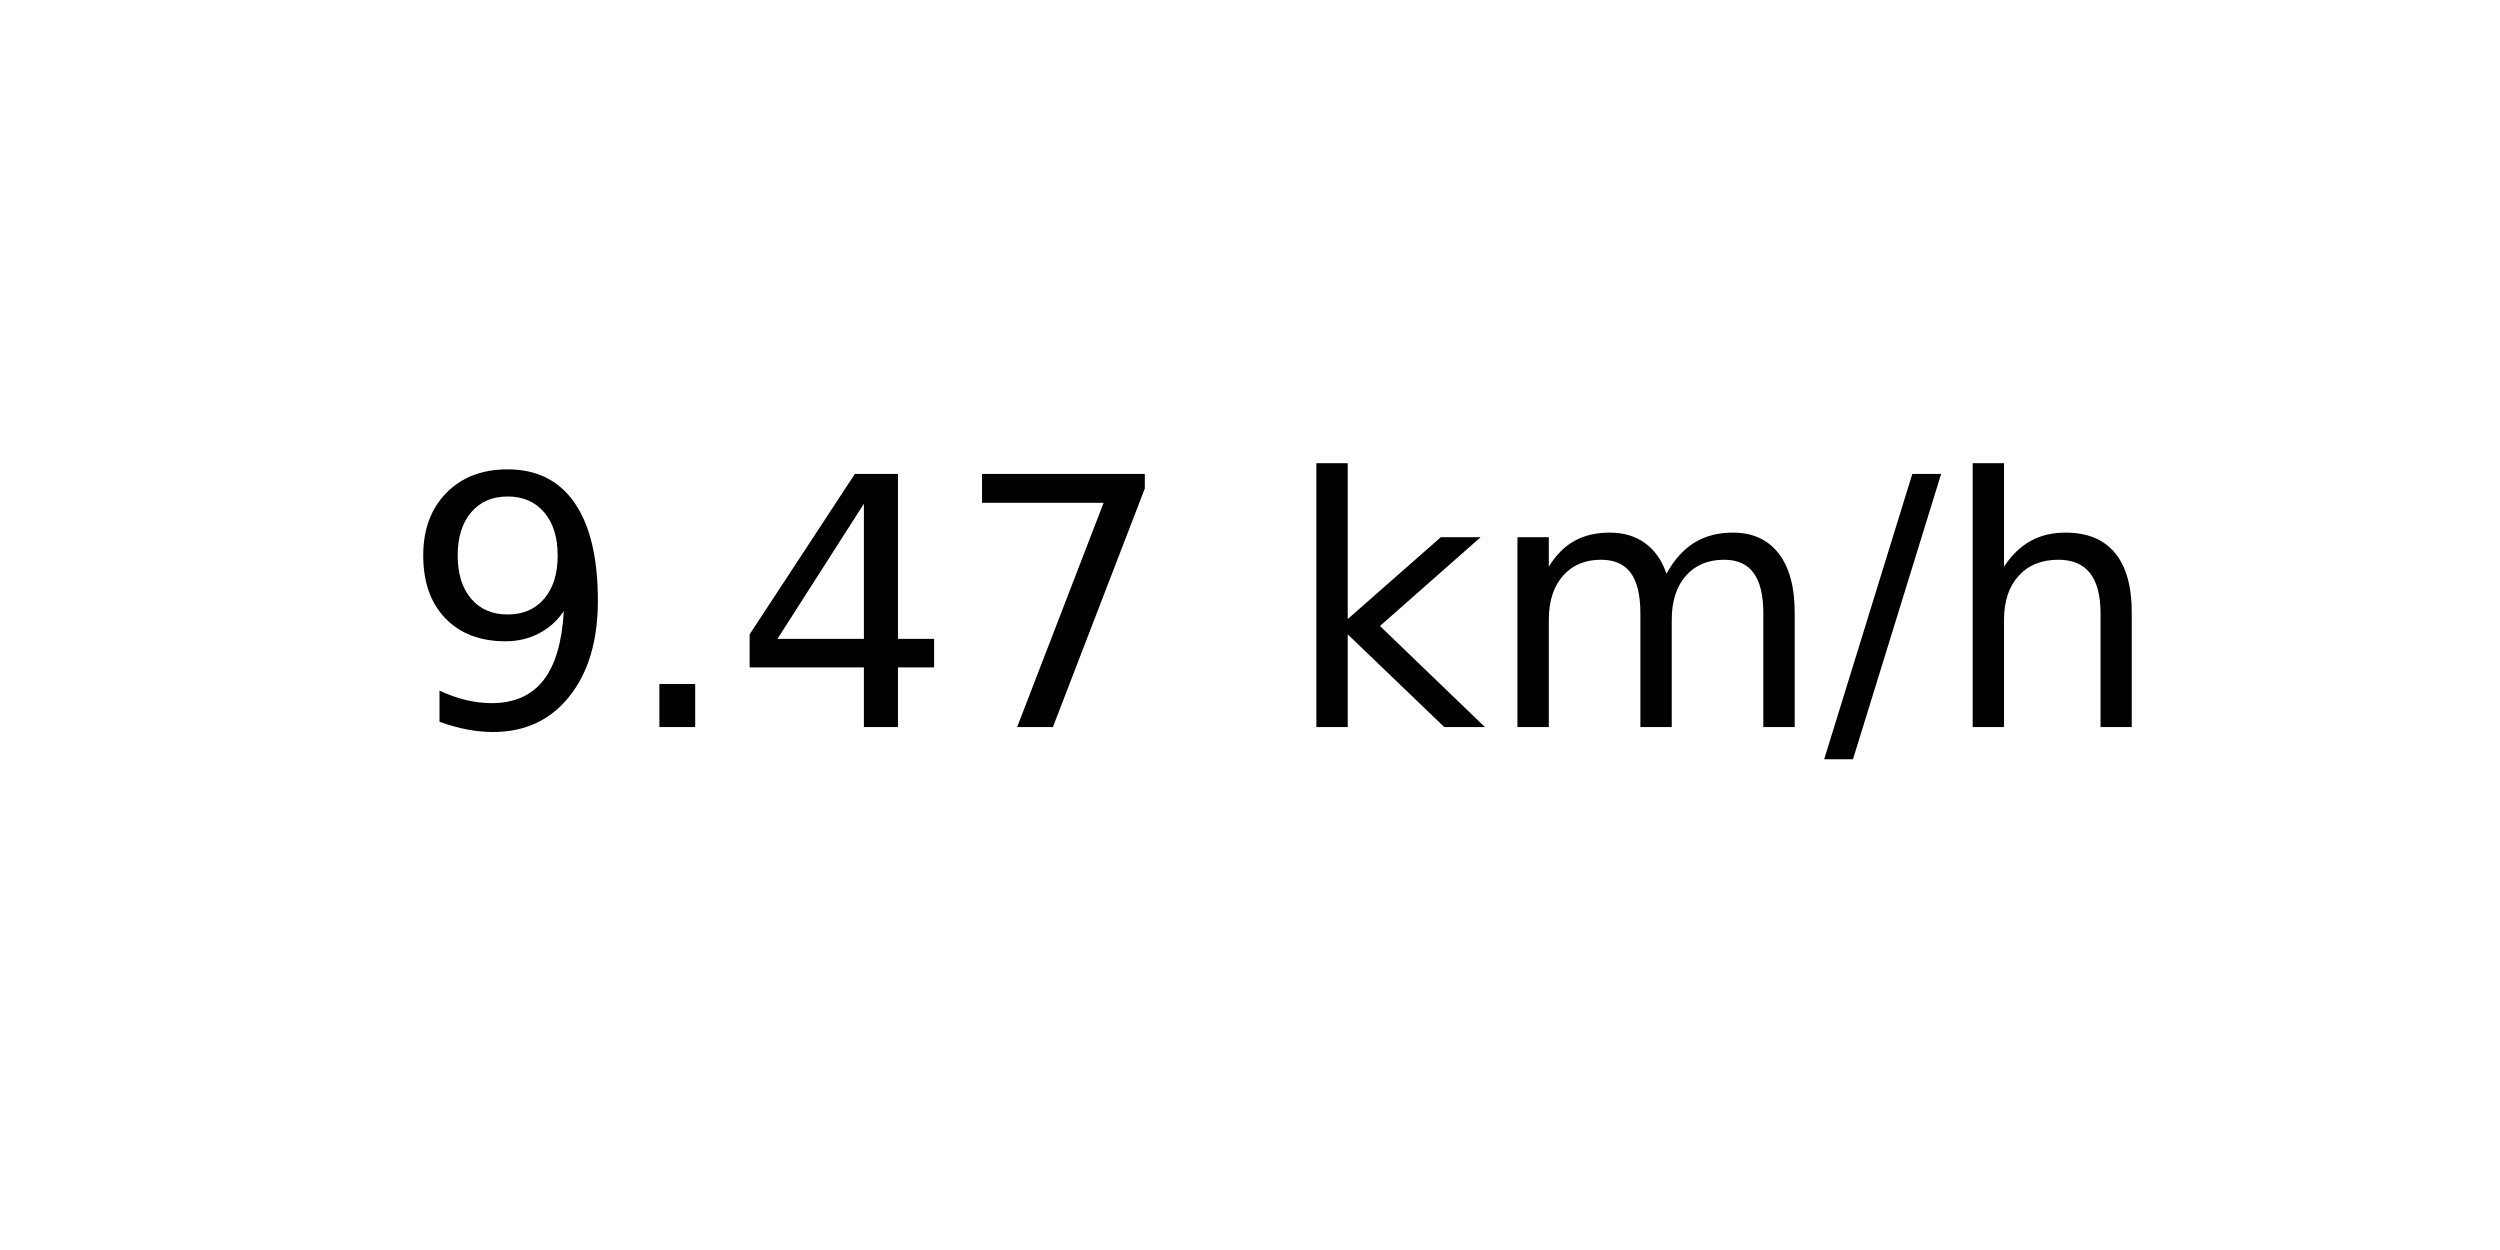
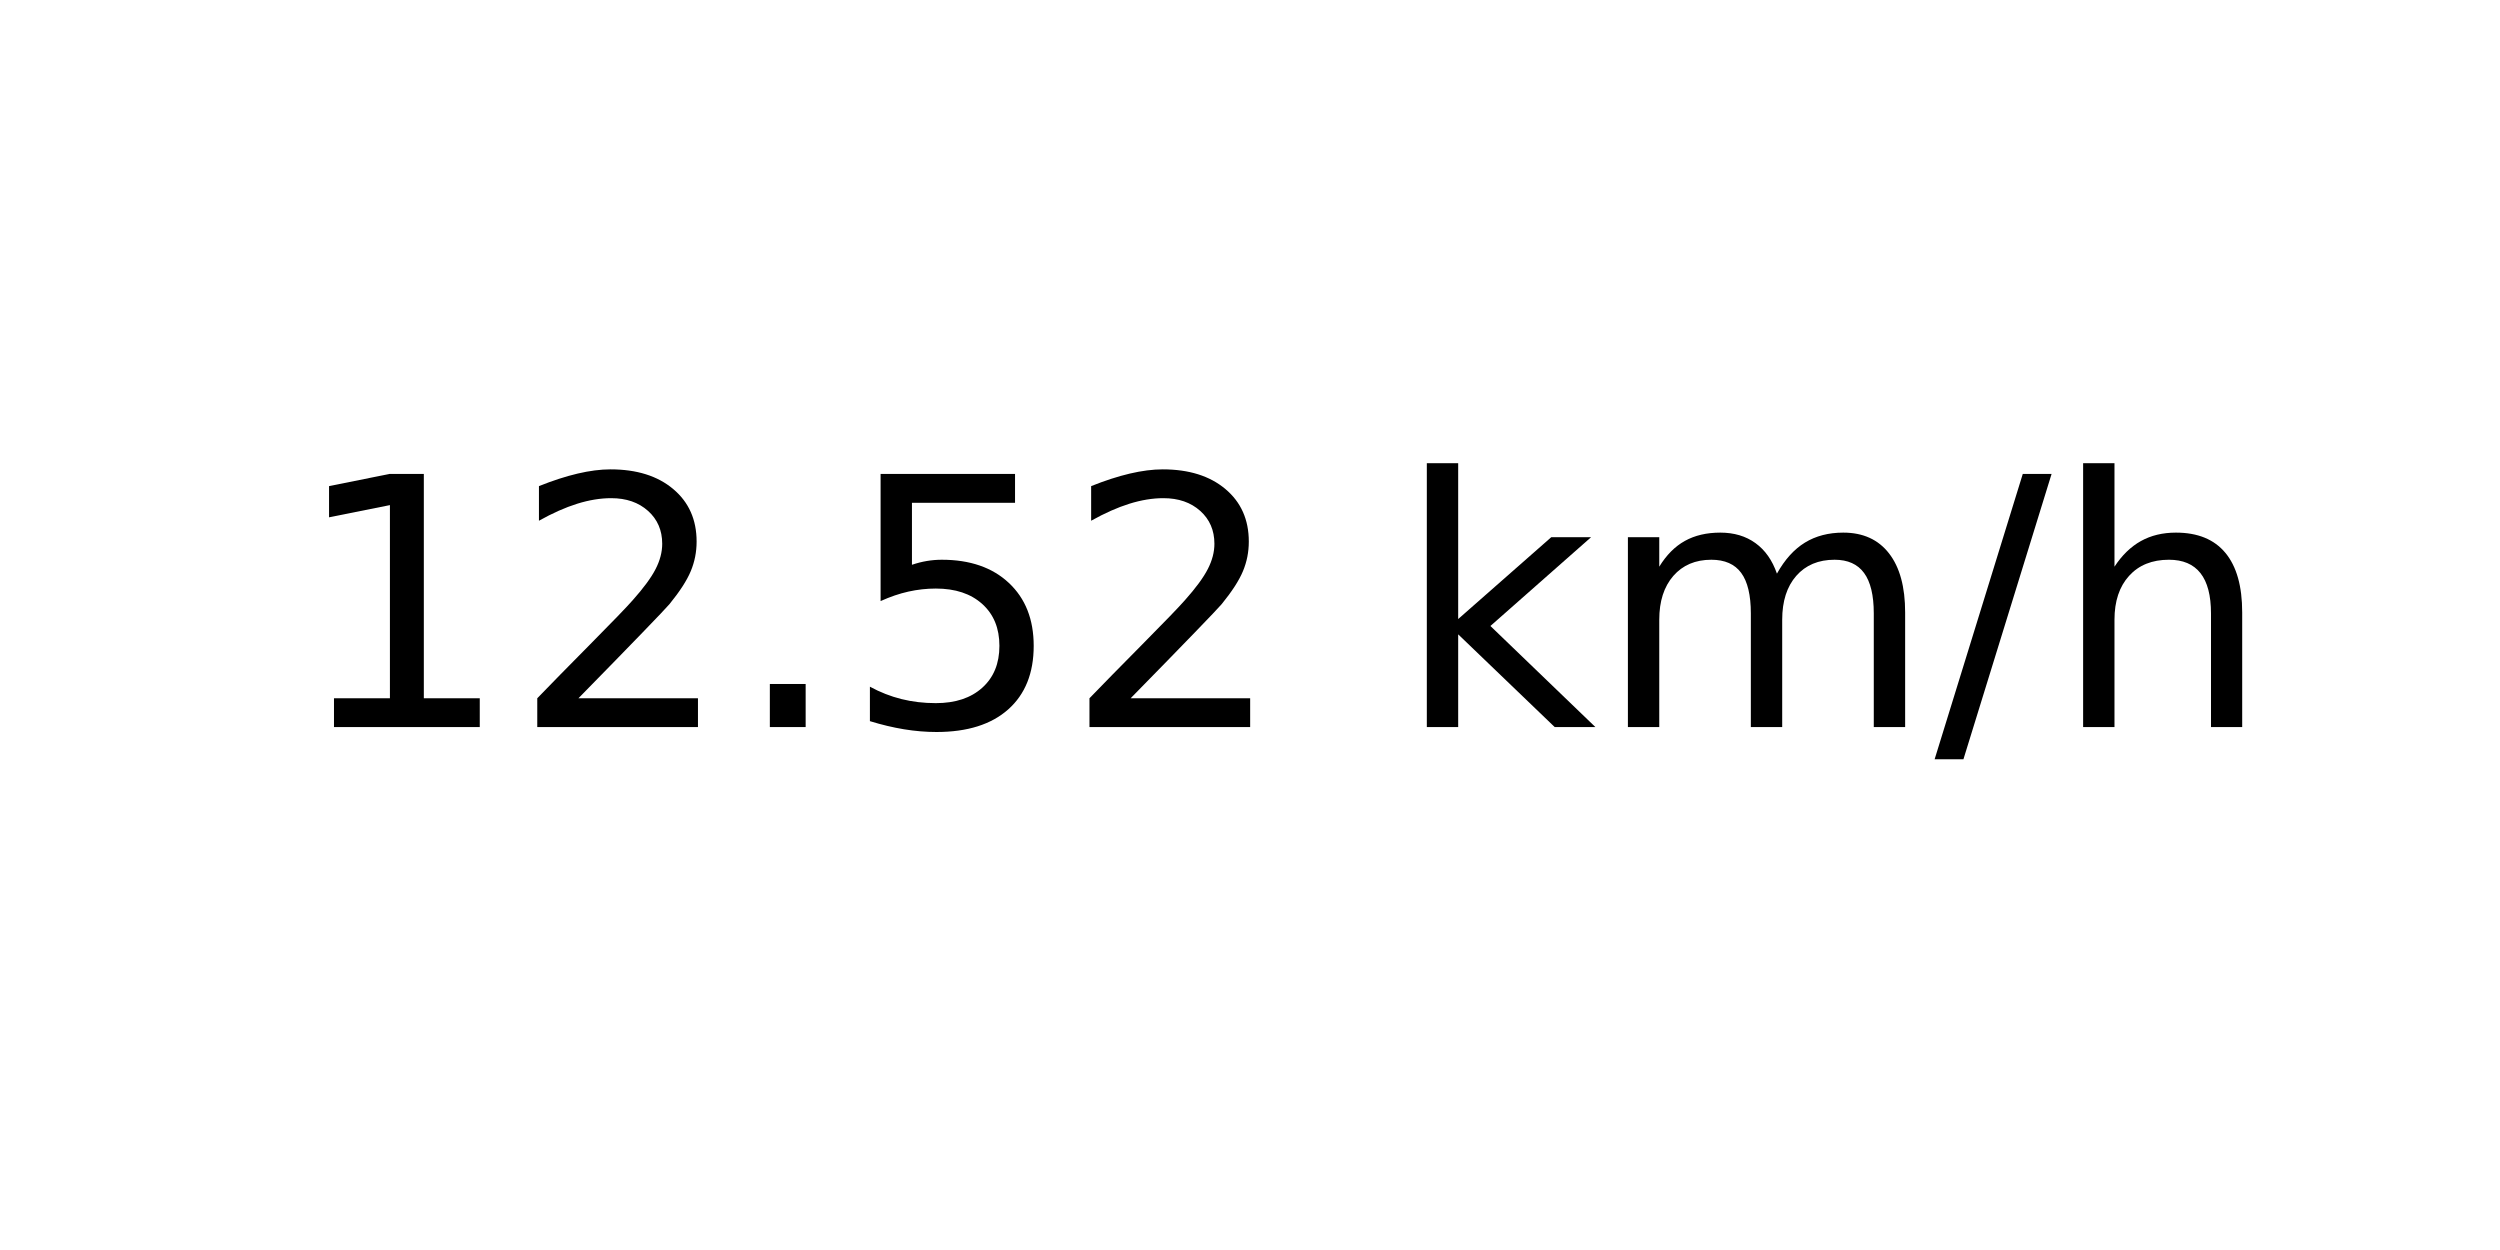
<svg xmlns="http://www.w3.org/2000/svg" xmlns:xlink="http://www.w3.org/1999/xlink" width="72pt" height="36pt" viewBox="0 0 72 36" version="1.1">
  <defs>
    <style type="text/css">*{stroke-linejoin: round; stroke-linecap: butt}</style>
  </defs>
  <g id="figure_1">
    <g id="axes_1">
      <g id="text_1">
-         <g transform="translate(11.55937 20.93937) scale(0.1 -0.1)">
+         <g transform="translate(8.378125 20.93937) scale(0.1 -0.1)">
          <defs>
-             <path id="DejaVuSans-39" d="M 703 97  L 703 672  Q 941 559 1184 500  Q 1428 441 1663 441  Q 2288 441 2617 861  Q 2947 1281 2994 2138  Q 2813 1869 2534 1725  Q 2256 1581 1919 1581  Q 1219 1581 811 2004  Q 403 2428 403 3163  Q 403 3881 828 4315  Q 1253 4750 1959 4750  Q 2769 4750 3195 4129  Q 3622 3509 3622 2328  Q 3622 1225 3098 567  Q 2575 -91 1691 -91  Q 1453 -91 1209 -44  Q 966 3 703 97  z M 1959 2075  Q 2384 2075 2632 2365  Q 2881 2656 2881 3163  Q 2881 3666 2632 3958  Q 2384 4250 1959 4250  Q 1534 4250 1286 3958  Q 1038 3666 1038 3163  Q 1038 2656 1286 2365  Q 1534 2075 1959 2075  z " transform="scale(0.015625)" />
+             <path id="DejaVuSans-31" d="M 794 531  L 1825 531  L 1825 4091  L 703 3866  L 703 4441  L 1819 4666  L 2450 4666  L 2450 531  L 3481 531  L 3481 0  L 794 0  L 794 531  z " transform="scale(0.015625)" />
+             <path id="DejaVuSans-32" d="M 1228 531  L 3431 531  L 3431 0  L 469 0  L 469 531  Q 828 903 1448 1529  Q 2069 2156 2228 2338  Q 2531 2678 2651 2914  Q 2772 3150 2772 3378  Q 2772 3750 2511 3984  Q 2250 4219 1831 4219  Q 1534 4219 1204 4116  Q 875 4013 500 3803  L 500 4441  Q 881 4594 1212 4672  Q 1544 4750 1819 4750  Q 2544 4750 2975 4387  Q 3406 4025 3406 3419  Q 3406 3131 3298 2873  Q 3191 2616 2906 2266  Q 2828 2175 2409 1742  Q 1991 1309 1228 531  z " transform="scale(0.015625)" />
            <path id="DejaVuSans-2e" d="M 684 794  L 1344 794  L 1344 0  L 684 0  L 684 794  z " transform="scale(0.015625)" />
-             <path id="DejaVuSans-34" d="M 2419 4116  L 825 1625  L 2419 1625  L 2419 4116  z M 2253 4666  L 3047 4666  L 3047 1625  L 3713 1625  L 3713 1100  L 3047 1100  L 3047 0  L 2419 0  L 2419 1100  L 313 1100  L 313 1709  L 2253 4666  z " transform="scale(0.015625)" />
-             <path id="DejaVuSans-37" d="M 525 4666  L 3525 4666  L 3525 4397  L 1831 0  L 1172 0  L 2766 4134  L 525 4134  L 525 4666  z " transform="scale(0.015625)" />
+             <path id="DejaVuSans-35" d="M 691 4666  L 3169 4666  L 3169 4134  L 1269 4134  L 1269 2991  Q 1406 3038 1543 3061  Q 1681 3084 1819 3084  Q 2600 3084 3056 2656  Q 3513 2228 3513 1497  Q 3513 744 3044 326  Q 2575 -91 1722 -91  Q 1428 -91 1123 -41  Q 819 9 494 109  L 494 744  Q 775 591 1075 516  Q 1375 441 1709 441  Q 2250 441 2565 725  Q 2881 1009 2881 1497  Q 2881 1984 2565 2268  Q 2250 2553 1709 2553  Q 1456 2553 1204 2497  Q 953 2441 691 2322  L 691 4666  z " transform="scale(0.015625)" />
            <path id="DejaVuSans-20" transform="scale(0.015625)" />
            <path id="DejaVuSans-6b" d="M 581 4863  L 1159 4863  L 1159 1991  L 2875 3500  L 3609 3500  L 1753 1863  L 3688 0  L 2938 0  L 1159 1709  L 1159 0  L 581 0  L 581 4863  z " transform="scale(0.015625)" />
            <path id="DejaVuSans-6d" d="M 3328 2828  Q 3544 3216 3844 3400  Q 4144 3584 4550 3584  Q 5097 3584 5394 3201  Q 5691 2819 5691 2113  L 5691 0  L 5113 0  L 5113 2094  Q 5113 2597 4934 2840  Q 4756 3084 4391 3084  Q 3944 3084 3684 2787  Q 3425 2491 3425 1978  L 3425 0  L 2847 0  L 2847 2094  Q 2847 2600 2669 2842  Q 2491 3084 2119 3084  Q 1678 3084 1418 2786  Q 1159 2488 1159 1978  L 1159 0  L 581 0  L 581 3500  L 1159 3500  L 1159 2956  Q 1356 3278 1631 3431  Q 1906 3584 2284 3584  Q 2666 3584 2933 3390  Q 3200 3197 3328 2828  z " transform="scale(0.015625)" />
            <path id="DejaVuSans-2f" d="M 1625 4666  L 2156 4666  L 531 -594  L 0 -594  L 1625 4666  z " transform="scale(0.015625)" />
            <path id="DejaVuSans-68" d="M 3513 2113  L 3513 0  L 2938 0  L 2938 2094  Q 2938 2591 2744 2837  Q 2550 3084 2163 3084  Q 1697 3084 1428 2787  Q 1159 2491 1159 1978  L 1159 0  L 581 0  L 581 4863  L 1159 4863  L 1159 2956  Q 1366 3272 1645 3428  Q 1925 3584 2291 3584  Q 2894 3584 3203 3211  Q 3513 2838 3513 2113  z " transform="scale(0.015625)" />
          </defs>
-           <use xlink:href="#DejaVuSans-39" />
-           <use xlink:href="#DejaVuSans-2e" x="63.623" />
-           <use xlink:href="#DejaVuSans-34" x="95.41" />
-           <use xlink:href="#DejaVuSans-37" x="159.033" />
-           <use xlink:href="#DejaVuSans-20" x="222.656" />
-           <use xlink:href="#DejaVuSans-6b" x="254.443" />
-           <use xlink:href="#DejaVuSans-6d" x="312.354" />
-           <use xlink:href="#DejaVuSans-2f" x="409.766" />
-           <use xlink:href="#DejaVuSans-68" x="443.457" />
+           <use xlink:href="#DejaVuSans-31" />
+           <use xlink:href="#DejaVuSans-32" x="63.623" />
+           <use xlink:href="#DejaVuSans-2e" x="127.246" />
+           <use xlink:href="#DejaVuSans-35" x="159.033" />
+           <use xlink:href="#DejaVuSans-32" x="222.656" />
+           <use xlink:href="#DejaVuSans-20" x="286.279" />
+           <use xlink:href="#DejaVuSans-6b" x="318.066" />
+           <use xlink:href="#DejaVuSans-6d" x="375.977" />
+           <use xlink:href="#DejaVuSans-2f" x="473.389" />
+           <use xlink:href="#DejaVuSans-68" x="507.08" />
        </g>
      </g>
    </g>
  </g>
</svg>
